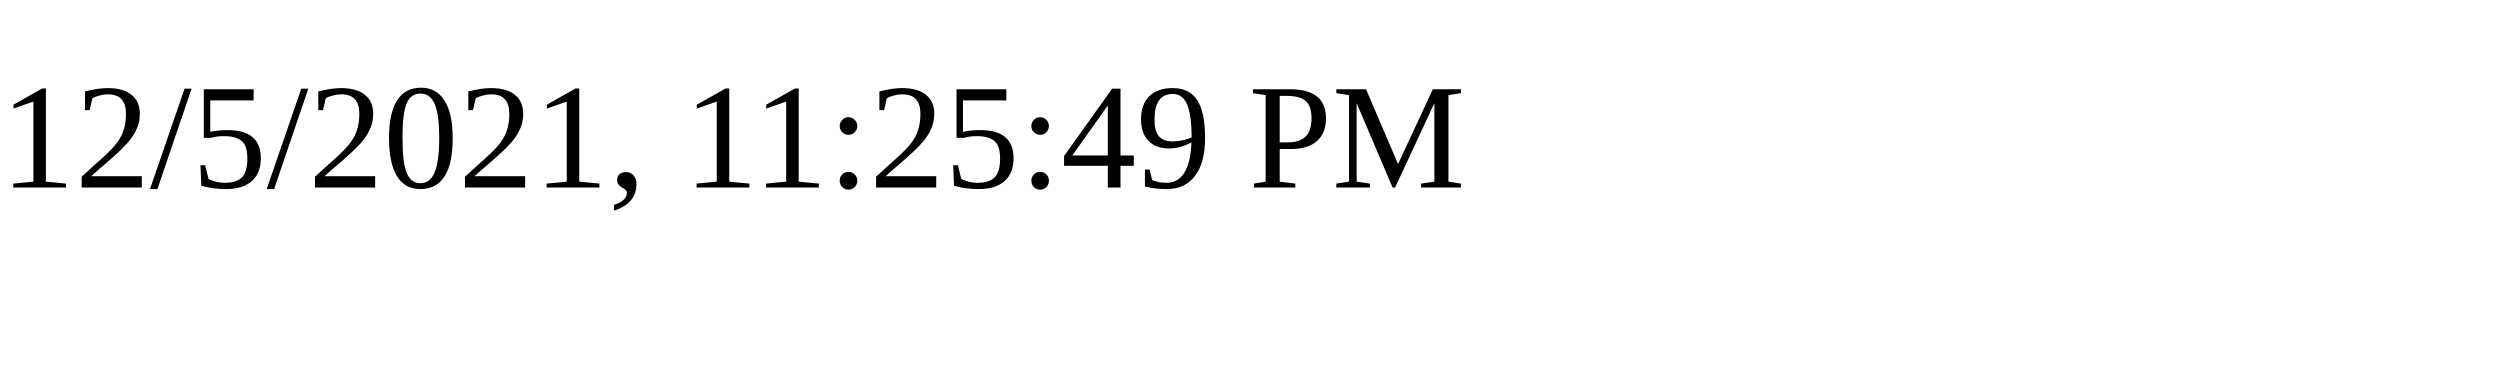
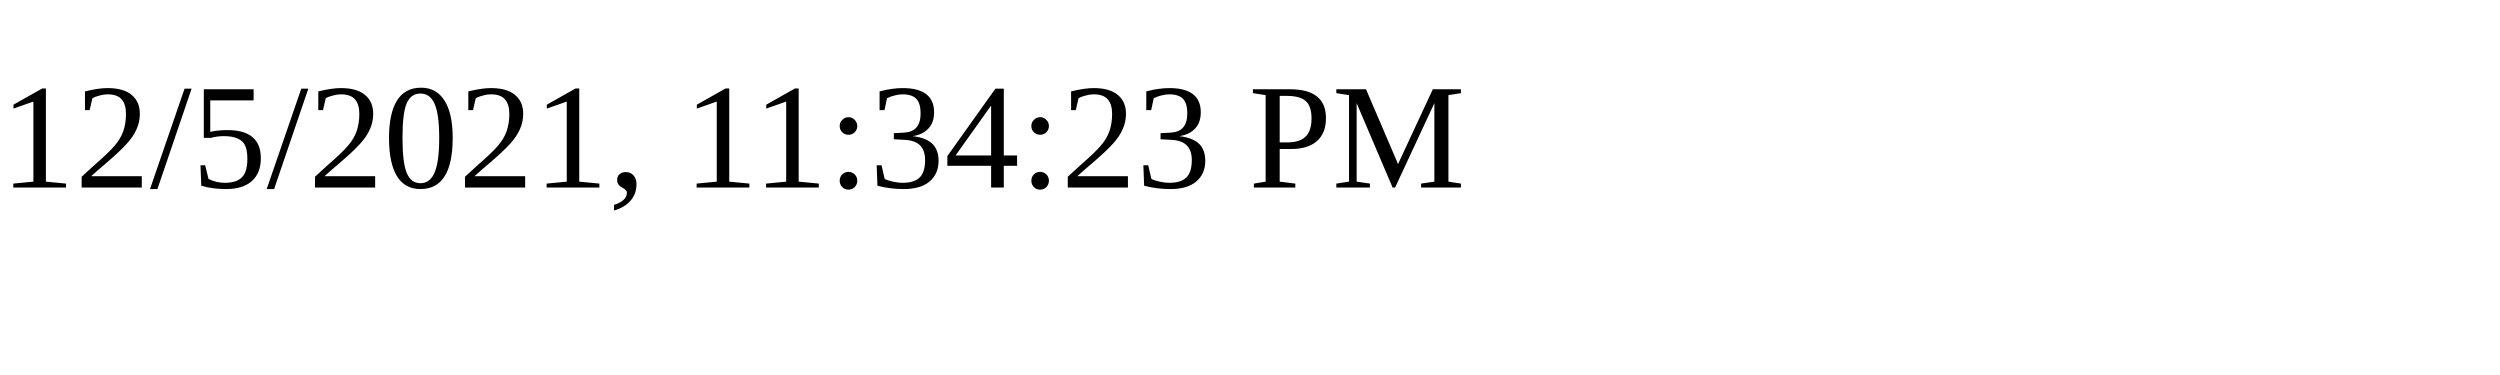
<svg xmlns="http://www.w3.org/2000/svg" height="30" width="200">
-   <text x="0" y="15">12/5/2021, 11:25:49 PM</text>
+   <text x="0" y="15">12/5/2021, 11:34:23 PM</text>
</svg>
